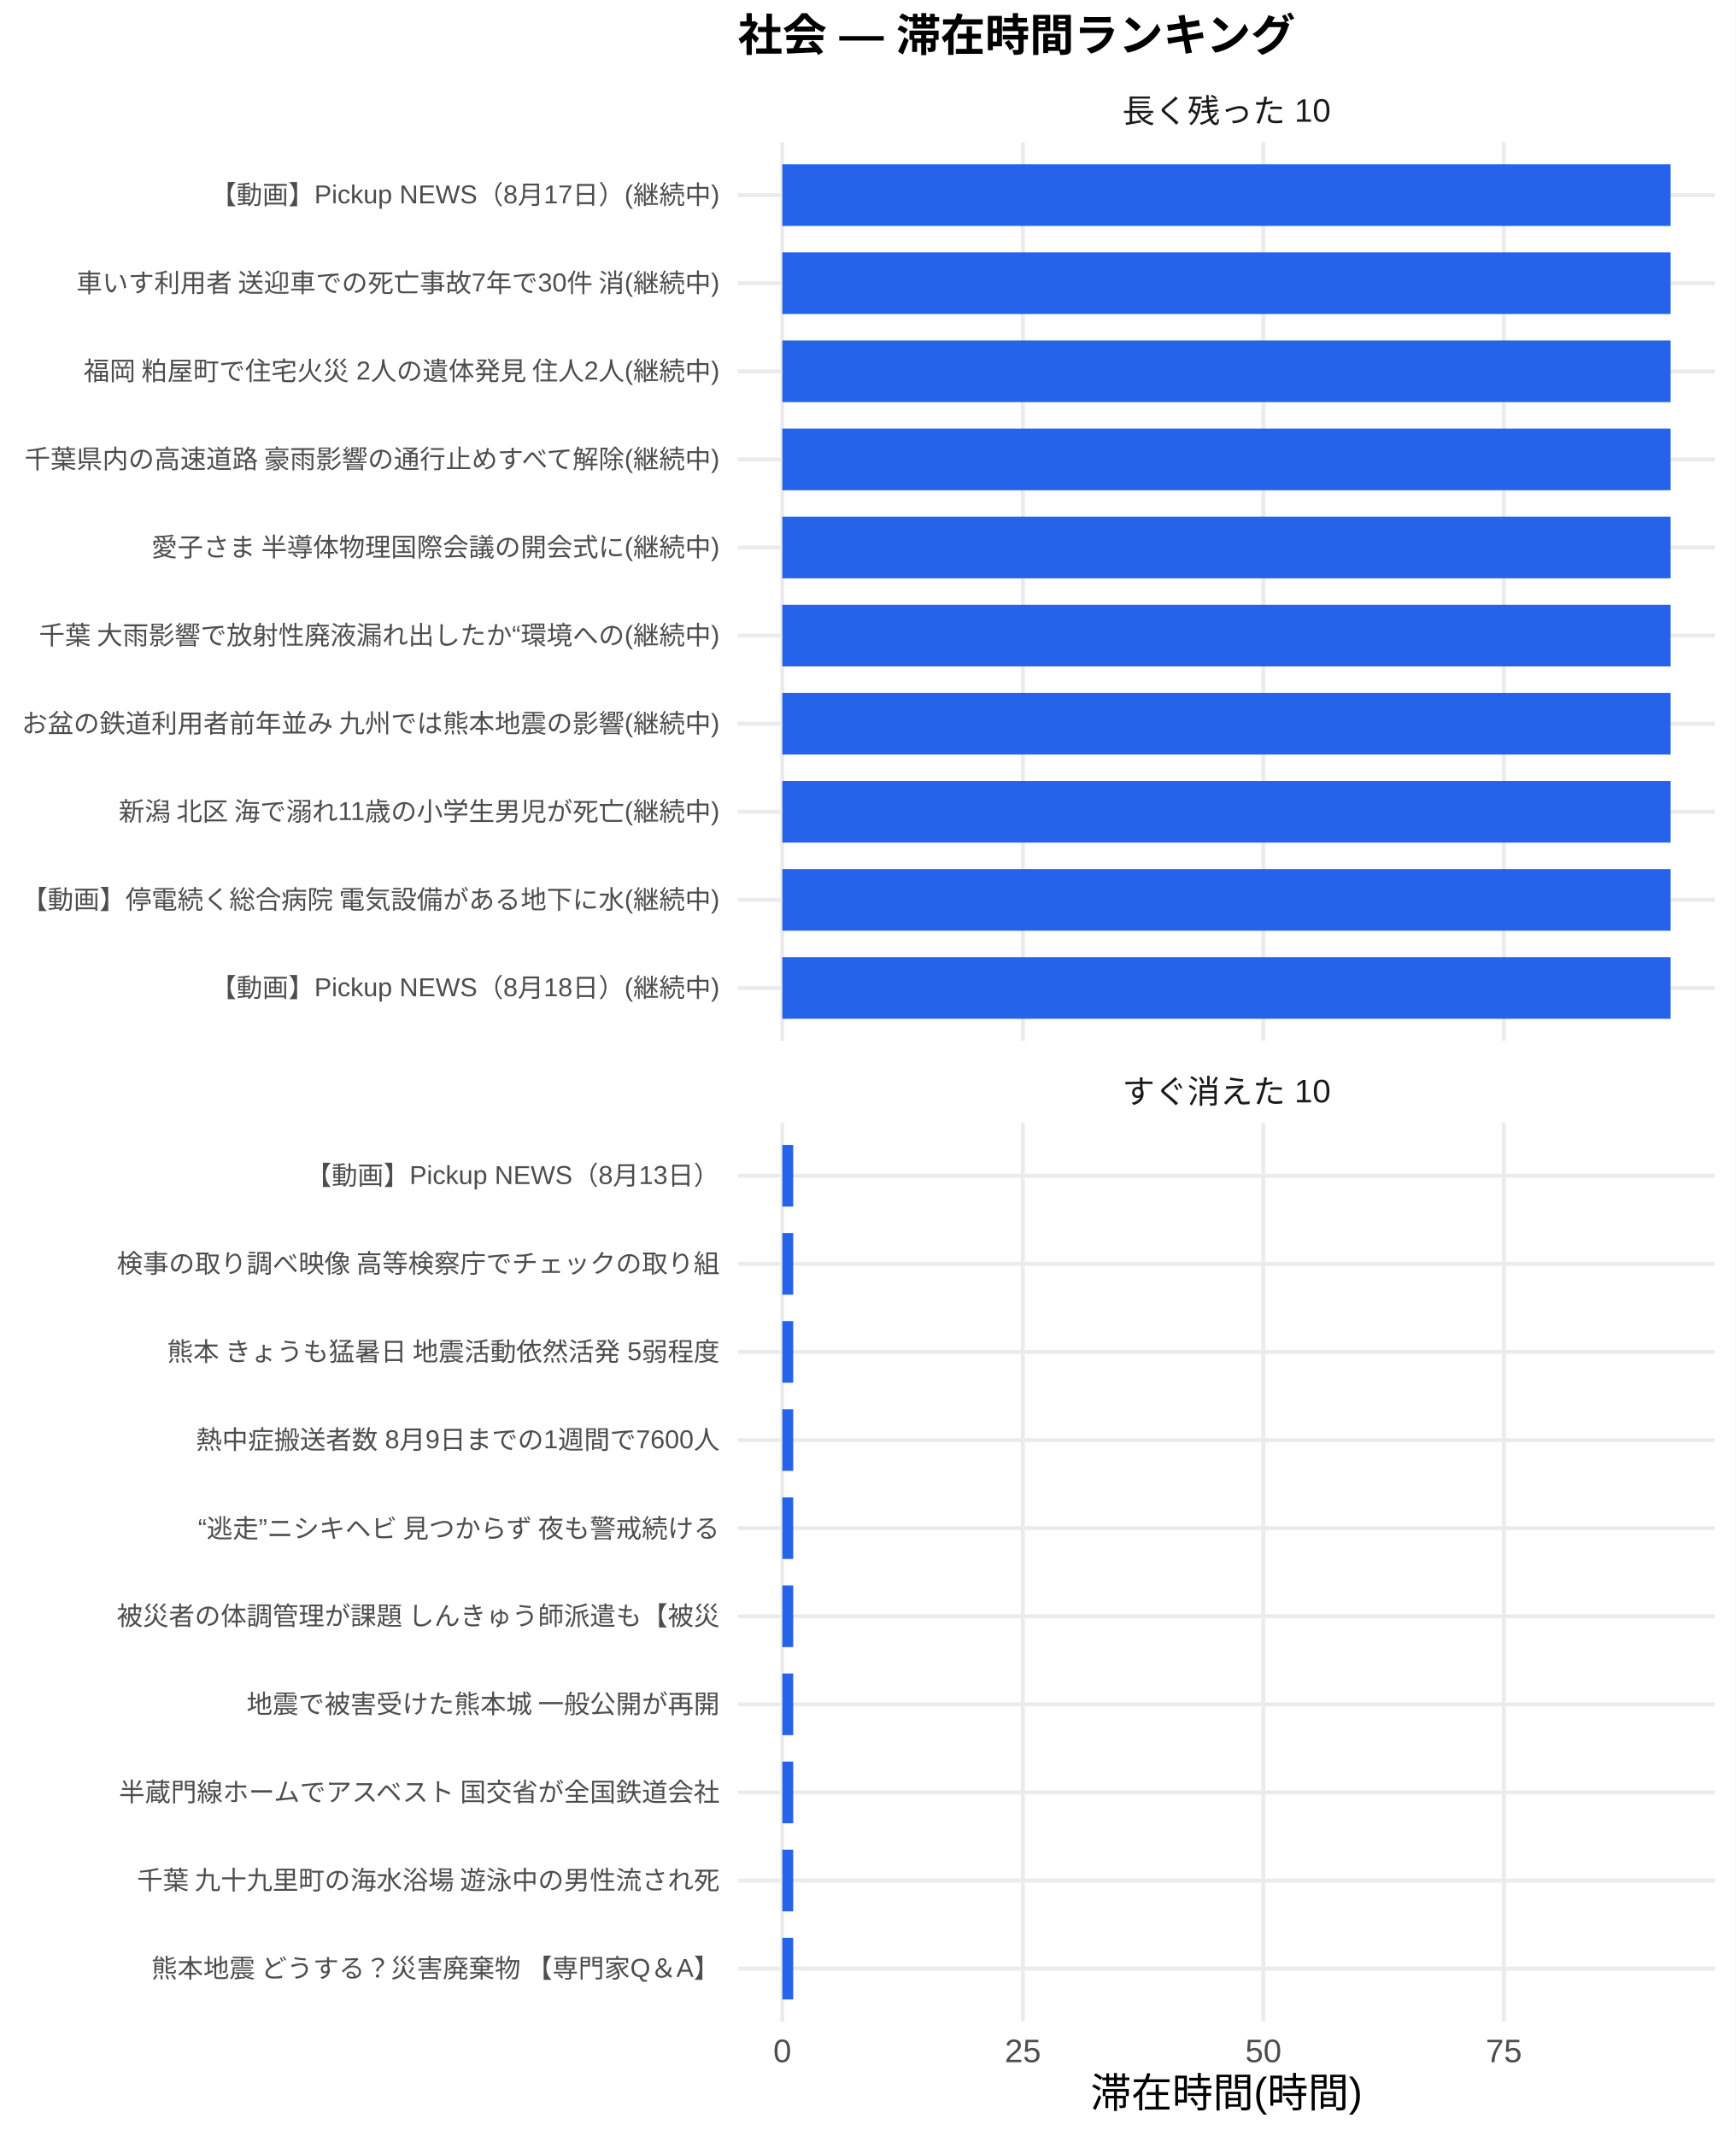
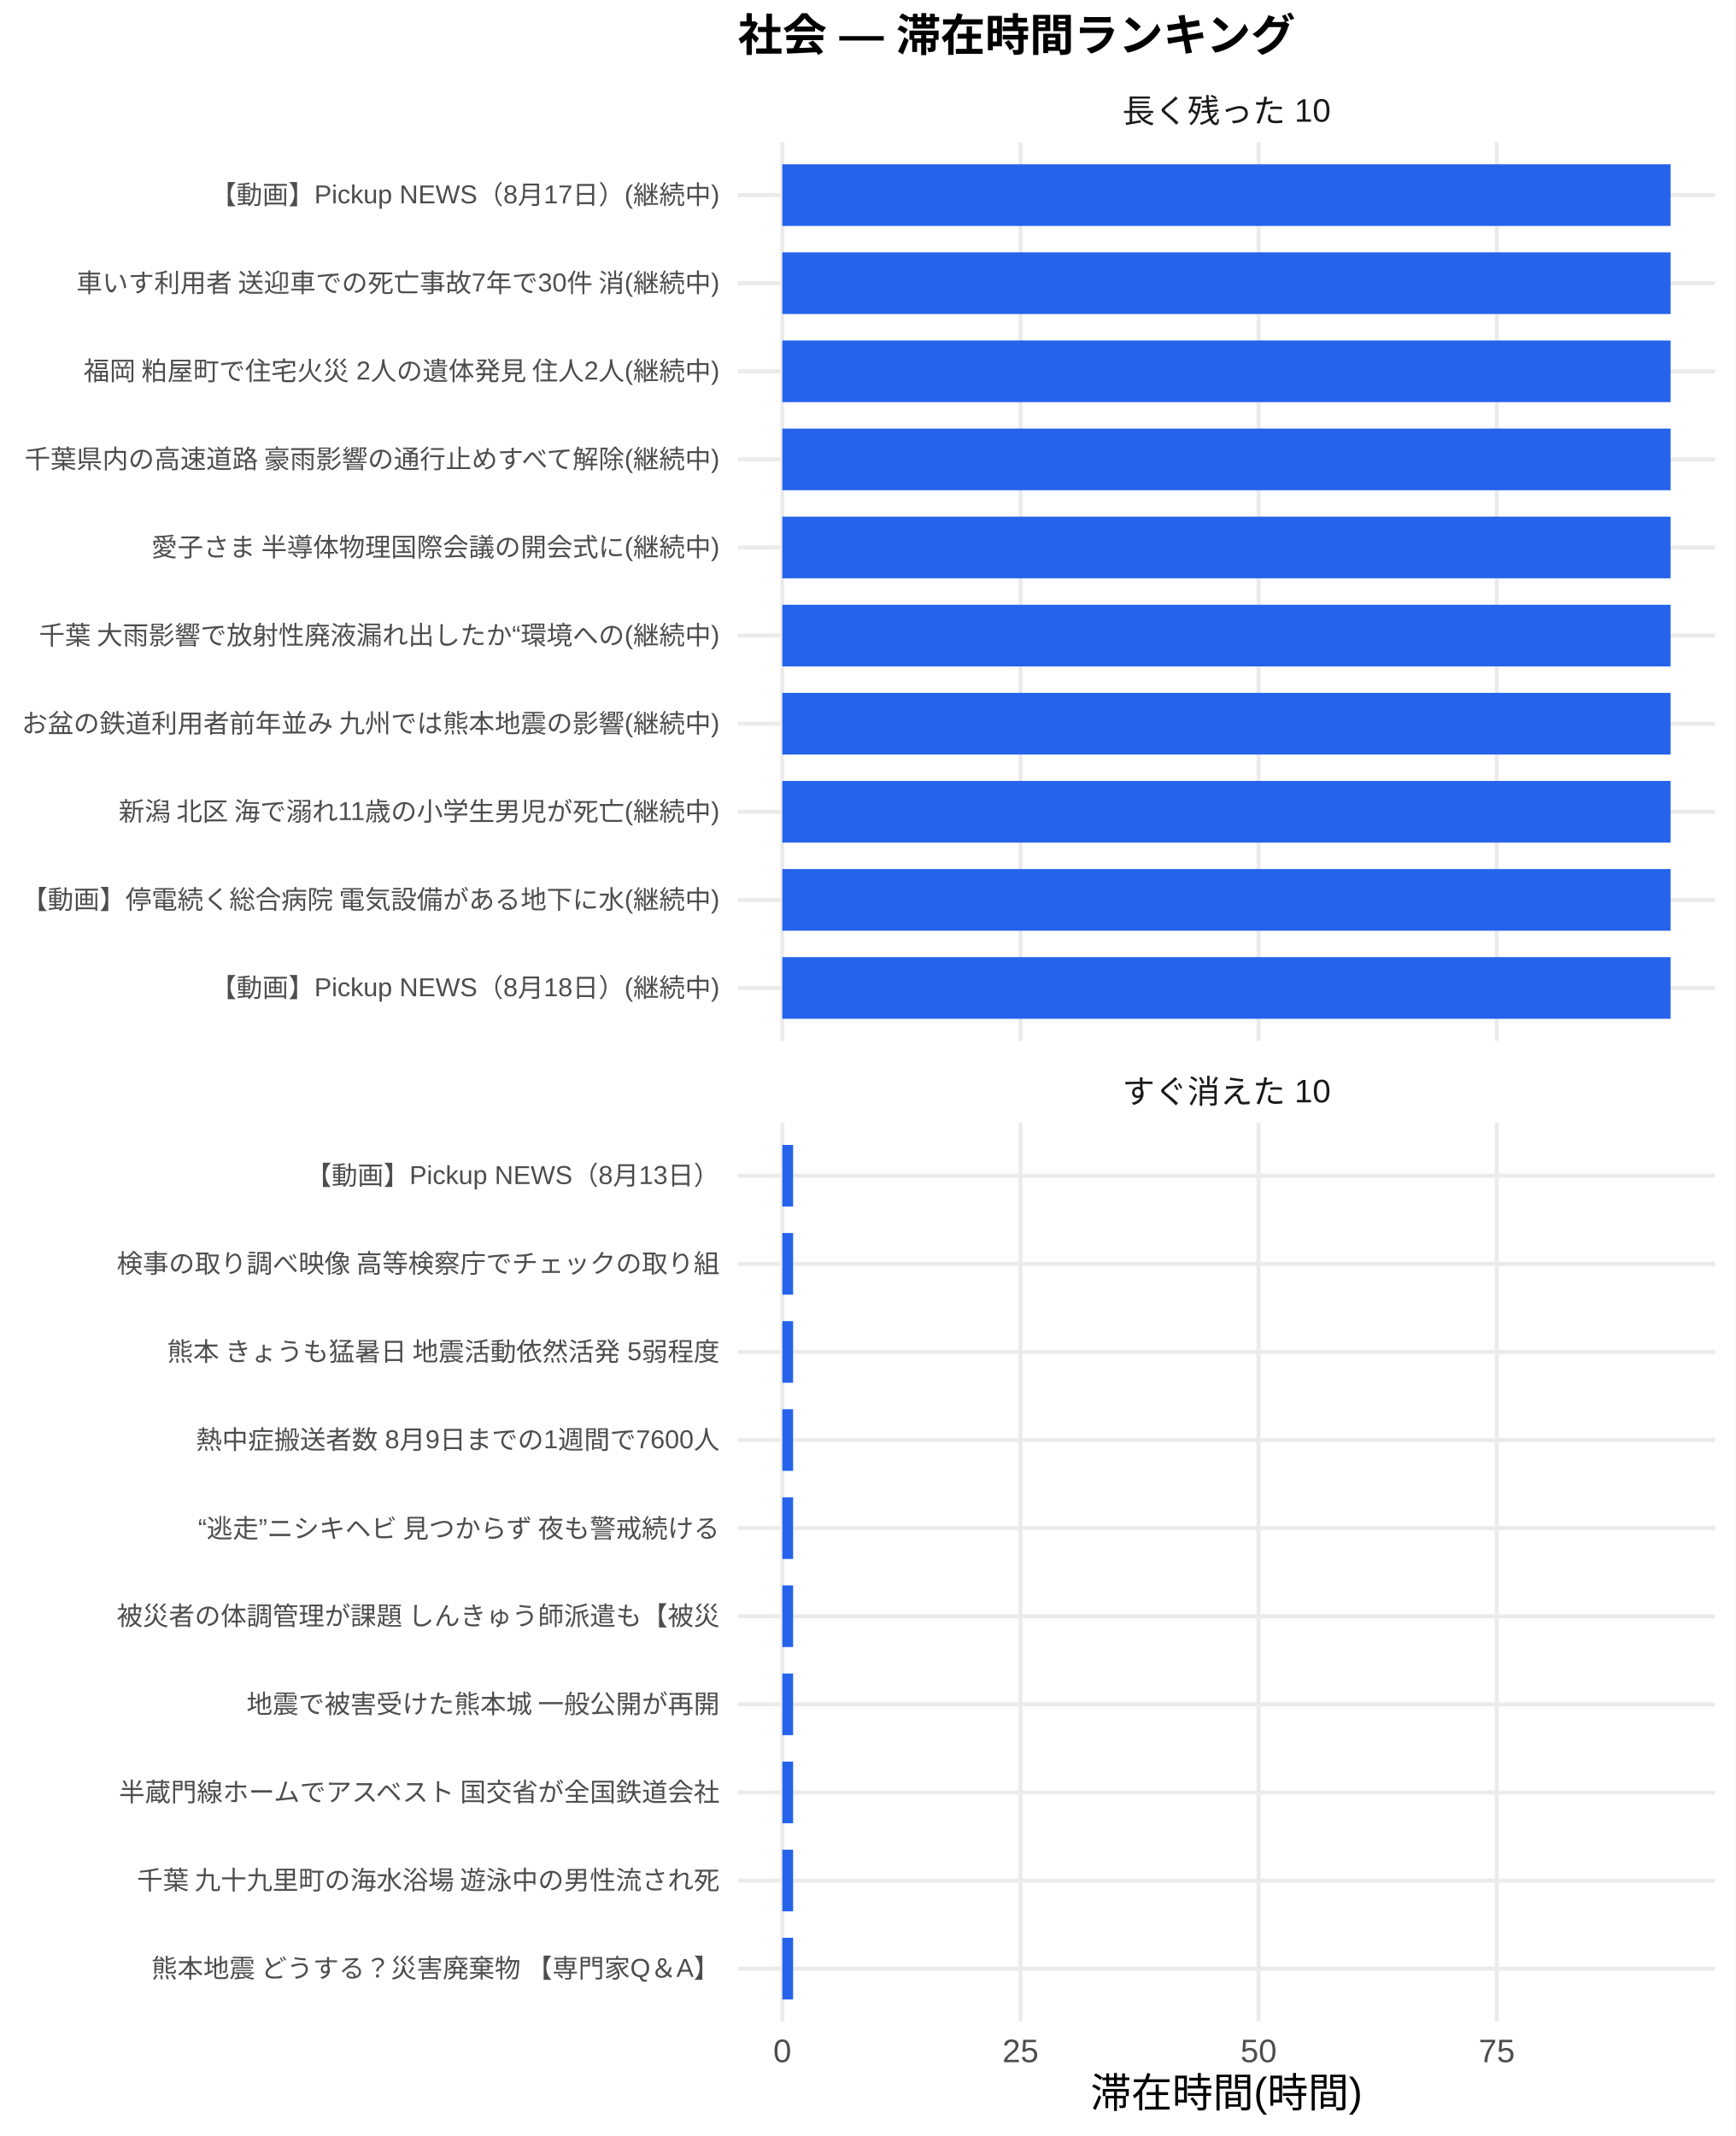
<svg xmlns="http://www.w3.org/2000/svg" width="468.00pt" height="576.00pt" viewBox="0 0 468.00 576.00">
  <g class="svglite">
    <defs>
      <style type="text/css">
    .svglite line, .svglite polyline, .svglite polygon, .svglite path, .svglite rect, .svglite circle {
      fill: none;
      stroke: #000000;
      stroke-linecap: round;
      stroke-linejoin: round;
      stroke-miterlimit: 10.00;
    }
    .svglite text {
      white-space: pre;
    }
    .svglite g.glyphgroup path {
      fill: inherit;
      stroke: none;
    }
  </style>
    </defs>
    <rect width="100%" height="100%" style="stroke: none; fill: #FFFFFF;" />
    <defs>
      <clipPath id="cpMC4wMHw0NjguMDB8MC4wMHw1NzYuMDA=">
        <rect x="0.00" y="0.00" width="468.00" height="576.00" />
      </clipPath>
    </defs>
    <g clip-path="url(#cpMC4wMHw0NjguMDB8MC4wMHw1NzYuMDA=)">
      <rect x="0" y="0.00" width="468.00" height="576.00" style="stroke-width: 1.07; stroke: none; fill: #FFFFFF;" />
    </g>
    <defs>
      <clipPath id="cpMTk5LjAwfDQ2Mi41MnwzOC4zNnwyODAuNjc=">
        <rect x="199.00" y="38.36" width="263.52" height="242.31" />
      </clipPath>
    </defs>
    <g clip-path="url(#cpMTk5LjAwfDQ2Mi41MnwzOC4zNnwyODAuNjc=)">
      <polyline points="199.00,266.42 462.52,266.42 " style="stroke-width: 1.07; stroke: #EBEBEB; stroke-linecap: butt;" />
      <polyline points="199.00,242.66 462.52,242.66 " style="stroke-width: 1.07; stroke: #EBEBEB; stroke-linecap: butt;" />
      <polyline points="199.00,218.91 462.52,218.91 " style="stroke-width: 1.07; stroke: #EBEBEB; stroke-linecap: butt;" />
      <polyline points="199.00,195.15 462.52,195.15 " style="stroke-width: 1.07; stroke: #EBEBEB; stroke-linecap: butt;" />
      <polyline points="199.00,171.39 462.52,171.39 " style="stroke-width: 1.07; stroke: #EBEBEB; stroke-linecap: butt;" />
      <polyline points="199.00,147.64 462.52,147.64 " style="stroke-width: 1.07; stroke: #EBEBEB; stroke-linecap: butt;" />
      <polyline points="199.00,123.88 462.52,123.88 " style="stroke-width: 1.07; stroke: #EBEBEB; stroke-linecap: butt;" />
      <polyline points="199.00,100.13 462.52,100.13 " style="stroke-width: 1.07; stroke: #EBEBEB; stroke-linecap: butt;" />
      <polyline points="199.00,76.37 462.52,76.37 " style="stroke-width: 1.07; stroke: #EBEBEB; stroke-linecap: butt;" />
      <polyline points="199.00,52.61 462.52,52.61 " style="stroke-width: 1.07; stroke: #EBEBEB; stroke-linecap: butt;" />
      <polyline points="210.98,280.67 210.98,38.36 " style="stroke-width: 1.07; stroke: #EBEBEB; stroke-linecap: butt;" />
-       <polyline points="275.85,280.67 275.85,38.36 " style="stroke-width: 1.07; stroke: #EBEBEB; stroke-linecap: butt;" />
-       <polyline points="340.71,280.67 340.71,38.36 " style="stroke-width: 1.07; stroke: #EBEBEB; stroke-linecap: butt;" />
-       <polyline points="405.57,280.67 405.57,38.36 " style="stroke-width: 1.07; stroke: #EBEBEB; stroke-linecap: butt;" />
+       <polyline points="275.21,280.67 275.21,38.36 " style="stroke-width: 1.07; stroke: #EBEBEB; stroke-linecap: butt;" />
+       <polyline points="339.43,280.67 339.43,38.36 " style="stroke-width: 1.07; stroke: #EBEBEB; stroke-linecap: butt;" />
+       <polyline points="403.66,280.67 403.66,38.36 " style="stroke-width: 1.07; stroke: #EBEBEB; stroke-linecap: butt;" />
      <rect x="210.98" y="44.30" width="239.56" height="16.63" style="stroke-width: 1.07; stroke: none; stroke-linecap: butt; stroke-linejoin: miter; fill: #2563EB;" />
      <rect x="210.98" y="68.05" width="239.56" height="16.63" style="stroke-width: 1.07; stroke: none; stroke-linecap: butt; stroke-linejoin: miter; fill: #2563EB;" />
      <rect x="210.98" y="91.81" width="239.56" height="16.63" style="stroke-width: 1.07; stroke: none; stroke-linecap: butt; stroke-linejoin: miter; fill: #2563EB;" />
      <rect x="210.98" y="115.57" width="239.56" height="16.63" style="stroke-width: 1.07; stroke: none; stroke-linecap: butt; stroke-linejoin: miter; fill: #2563EB;" />
      <rect x="210.98" y="139.32" width="239.56" height="16.63" style="stroke-width: 1.07; stroke: none; stroke-linecap: butt; stroke-linejoin: miter; fill: #2563EB;" />
      <rect x="210.98" y="163.08" width="239.56" height="16.63" style="stroke-width: 1.07; stroke: none; stroke-linecap: butt; stroke-linejoin: miter; fill: #2563EB;" />
      <rect x="210.98" y="186.84" width="239.56" height="16.63" style="stroke-width: 1.07; stroke: none; stroke-linecap: butt; stroke-linejoin: miter; fill: #2563EB;" />
      <rect x="210.98" y="210.59" width="239.56" height="16.63" style="stroke-width: 1.07; stroke: none; stroke-linecap: butt; stroke-linejoin: miter; fill: #2563EB;" />
      <rect x="210.98" y="234.35" width="239.56" height="16.63" style="stroke-width: 1.07; stroke: none; stroke-linecap: butt; stroke-linejoin: miter; fill: #2563EB;" />
      <rect x="210.98" y="258.10" width="239.56" height="16.63" style="stroke-width: 1.07; stroke: none; stroke-linecap: butt; stroke-linejoin: miter; fill: #2563EB;" />
    </g>
    <g clip-path="url(#cpMC4wMHw0NjguMDB8MC4wMHw1NzYuMDA=)">
</g>
    <defs>
      <clipPath id="cpMTk5LjAwfDQ2Mi41MnwzMDIuODB8NTQ1LjEy">
        <rect x="199.00" y="302.80" width="263.52" height="242.31" />
      </clipPath>
    </defs>
    <g clip-path="url(#cpMTk5LjAwfDQ2Mi41MnwzMDIuODB8NTQ1LjEy)">
      <polyline points="199.00,530.86 462.52,530.86 " style="stroke-width: 1.07; stroke: #EBEBEB; stroke-linecap: butt;" />
      <polyline points="199.00,507.11 462.52,507.11 " style="stroke-width: 1.07; stroke: #EBEBEB; stroke-linecap: butt;" />
      <polyline points="199.00,483.35 462.52,483.35 " style="stroke-width: 1.07; stroke: #EBEBEB; stroke-linecap: butt;" />
      <polyline points="199.00,459.59 462.52,459.59 " style="stroke-width: 1.07; stroke: #EBEBEB; stroke-linecap: butt;" />
      <polyline points="199.00,435.84 462.52,435.84 " style="stroke-width: 1.07; stroke: #EBEBEB; stroke-linecap: butt;" />
      <polyline points="199.00,412.08 462.52,412.08 " style="stroke-width: 1.07; stroke: #EBEBEB; stroke-linecap: butt;" />
      <polyline points="199.00,388.33 462.52,388.33 " style="stroke-width: 1.07; stroke: #EBEBEB; stroke-linecap: butt;" />
      <polyline points="199.00,364.57 462.52,364.57 " style="stroke-width: 1.07; stroke: #EBEBEB; stroke-linecap: butt;" />
      <polyline points="199.00,340.81 462.52,340.81 " style="stroke-width: 1.07; stroke: #EBEBEB; stroke-linecap: butt;" />
      <polyline points="199.00,317.06 462.52,317.06 " style="stroke-width: 1.07; stroke: #EBEBEB; stroke-linecap: butt;" />
      <polyline points="210.98,545.12 210.98,302.80 " style="stroke-width: 1.07; stroke: #EBEBEB; stroke-linecap: butt;" />
-       <polyline points="275.85,545.12 275.85,302.80 " style="stroke-width: 1.07; stroke: #EBEBEB; stroke-linecap: butt;" />
-       <polyline points="340.71,545.12 340.71,302.80 " style="stroke-width: 1.07; stroke: #EBEBEB; stroke-linecap: butt;" />
-       <polyline points="405.57,545.12 405.57,302.80 " style="stroke-width: 1.07; stroke: #EBEBEB; stroke-linecap: butt;" />
-       <rect x="210.98" y="308.74" width="2.94" height="16.63" style="stroke-width: 1.07; stroke: none; stroke-linecap: butt; stroke-linejoin: miter; fill: #2563EB;" />
-       <rect x="210.98" y="332.50" width="2.94" height="16.63" style="stroke-width: 1.07; stroke: none; stroke-linecap: butt; stroke-linejoin: miter; fill: #2563EB;" />
-       <rect x="210.98" y="356.25" width="2.94" height="16.63" style="stroke-width: 1.07; stroke: none; stroke-linecap: butt; stroke-linejoin: miter; fill: #2563EB;" />
-       <rect x="210.98" y="380.01" width="2.94" height="16.63" style="stroke-width: 1.07; stroke: none; stroke-linecap: butt; stroke-linejoin: miter; fill: #2563EB;" />
-       <rect x="210.98" y="403.77" width="2.94" height="16.63" style="stroke-width: 1.07; stroke: none; stroke-linecap: butt; stroke-linejoin: miter; fill: #2563EB;" />
-       <rect x="210.98" y="427.52" width="2.94" height="16.63" style="stroke-width: 1.07; stroke: none; stroke-linecap: butt; stroke-linejoin: miter; fill: #2563EB;" />
-       <rect x="210.98" y="451.28" width="2.94" height="16.63" style="stroke-width: 1.07; stroke: none; stroke-linecap: butt; stroke-linejoin: miter; fill: #2563EB;" />
-       <rect x="210.98" y="475.04" width="2.94" height="16.63" style="stroke-width: 1.07; stroke: none; stroke-linecap: butt; stroke-linejoin: miter; fill: #2563EB;" />
-       <rect x="210.98" y="498.79" width="2.94" height="16.63" style="stroke-width: 1.07; stroke: none; stroke-linecap: butt; stroke-linejoin: miter; fill: #2563EB;" />
-       <rect x="210.98" y="522.55" width="2.94" height="16.63" style="stroke-width: 1.07; stroke: none; stroke-linecap: butt; stroke-linejoin: miter; fill: #2563EB;" />
+       <polyline points="275.21,545.12 275.21,302.80 " style="stroke-width: 1.07; stroke: #EBEBEB; stroke-linecap: butt;" />
+       <polyline points="339.43,545.12 339.43,302.80 " style="stroke-width: 1.07; stroke: #EBEBEB; stroke-linecap: butt;" />
+       <polyline points="403.66,545.12 403.66,302.80 " style="stroke-width: 1.07; stroke: #EBEBEB; stroke-linecap: butt;" />
+       <rect x="210.98" y="308.74" width="2.91" height="16.63" style="stroke-width: 1.07; stroke: none; stroke-linecap: butt; stroke-linejoin: miter; fill: #2563EB;" />
+       <rect x="210.98" y="332.50" width="2.91" height="16.63" style="stroke-width: 1.07; stroke: none; stroke-linecap: butt; stroke-linejoin: miter; fill: #2563EB;" />
+       <rect x="210.98" y="356.25" width="2.91" height="16.63" style="stroke-width: 1.07; stroke: none; stroke-linecap: butt; stroke-linejoin: miter; fill: #2563EB;" />
+       <rect x="210.98" y="380.01" width="2.91" height="16.63" style="stroke-width: 1.07; stroke: none; stroke-linecap: butt; stroke-linejoin: miter; fill: #2563EB;" />
+       <rect x="210.98" y="403.77" width="2.91" height="16.63" style="stroke-width: 1.07; stroke: none; stroke-linecap: butt; stroke-linejoin: miter; fill: #2563EB;" />
+       <rect x="210.98" y="427.52" width="2.91" height="16.63" style="stroke-width: 1.07; stroke: none; stroke-linecap: butt; stroke-linejoin: miter; fill: #2563EB;" />
+       <rect x="210.98" y="451.28" width="2.91" height="16.63" style="stroke-width: 1.07; stroke: none; stroke-linecap: butt; stroke-linejoin: miter; fill: #2563EB;" />
+       <rect x="210.98" y="475.04" width="2.91" height="16.63" style="stroke-width: 1.07; stroke: none; stroke-linecap: butt; stroke-linejoin: miter; fill: #2563EB;" />
+       <rect x="210.98" y="498.79" width="2.91" height="16.63" style="stroke-width: 1.07; stroke: none; stroke-linecap: butt; stroke-linejoin: miter; fill: #2563EB;" />
+       <rect x="210.98" y="522.55" width="2.91" height="16.63" style="stroke-width: 1.07; stroke: none; stroke-linecap: butt; stroke-linejoin: miter; fill: #2563EB;" />
    </g>
    <g clip-path="url(#cpMC4wMHw0NjguMDB8MC4wMHw1NzYuMDA=)">
</g>
    <defs>
      <clipPath id="cpMTk5LjAwfDQ2Mi41MnwyODYuMTV8MzAyLjgw">
        <rect x="199.00" y="286.15" width="263.52" height="16.65" />
      </clipPath>
    </defs>
    <g clip-path="url(#cpMTk5LjAwfDQ2Mi41MnwyODYuMTV8MzAyLjgw)">
      <text x="330.76" y="297.50" text-anchor="middle" style="font-size: 8.80px;fill: #1A1A1A; font-family: &quot;Liberation Sans&quot;;" textLength="56.20px" lengthAdjust="spacingAndGlyphs">すぐ消えた 10</text>
    </g>
    <g clip-path="url(#cpMC4wMHw0NjguMDB8MC4wMHw1NzYuMDA=)">
</g>
    <defs>
      <clipPath id="cpMTk5LjAwfDQ2Mi41MnwyMS43MXwzOC4zNg==">
        <rect x="199.00" y="21.71" width="263.52" height="16.65" />
      </clipPath>
    </defs>
    <g clip-path="url(#cpMTk5LjAwfDQ2Mi41MnwyMS43MXwzOC4zNg==)">
      <text x="330.76" y="33.06" text-anchor="middle" style="font-size: 8.80px;fill: #1A1A1A; font-family: &quot;Liberation Sans&quot;;" textLength="56.20px" lengthAdjust="spacingAndGlyphs">長く残った 10</text>
    </g>
    <g clip-path="url(#cpMC4wMHw0NjguMDB8MC4wMHw1NzYuMDA=)">
      <text x="210.98" y="556.10" text-anchor="middle" style="font-size: 8.80px;fill: #4D4D4D; font-family: &quot;Liberation Sans&quot;;" textLength="4.89px" lengthAdjust="spacingAndGlyphs">0</text>
-       <text x="275.85" y="556.10" text-anchor="middle" style="font-size: 8.80px;fill: #4D4D4D; font-family: &quot;Liberation Sans&quot;;" textLength="9.78px" lengthAdjust="spacingAndGlyphs">25</text>
-       <text x="340.71" y="556.10" text-anchor="middle" style="font-size: 8.80px;fill: #4D4D4D; font-family: &quot;Liberation Sans&quot;;" textLength="9.78px" lengthAdjust="spacingAndGlyphs">50</text>
-       <text x="405.57" y="556.10" text-anchor="middle" style="font-size: 8.80px;fill: #4D4D4D; font-family: &quot;Liberation Sans&quot;;" textLength="9.78px" lengthAdjust="spacingAndGlyphs">75</text>
+       <text x="275.21" y="556.10" text-anchor="middle" style="font-size: 8.80px;fill: #4D4D4D; font-family: &quot;Liberation Sans&quot;;" textLength="9.78px" lengthAdjust="spacingAndGlyphs">25</text>
+       <text x="339.43" y="556.10" text-anchor="middle" style="font-size: 8.80px;fill: #4D4D4D; font-family: &quot;Liberation Sans&quot;;" textLength="9.78px" lengthAdjust="spacingAndGlyphs">50</text>
+       <text x="403.66" y="556.10" text-anchor="middle" style="font-size: 8.80px;fill: #4D4D4D; font-family: &quot;Liberation Sans&quot;;" textLength="9.78px" lengthAdjust="spacingAndGlyphs">75</text>
      <text x="194.07" y="268.83" text-anchor="end" style="font-size: 7.00px;fill: #4D4D4D; font-family: &quot;Liberation Sans&quot;;" textLength="137.30px" lengthAdjust="spacingAndGlyphs">【動画】Pickup NEWS（8月18日）(継続中)</text>
      <text x="194.07" y="245.07" text-anchor="end" style="font-size: 7.00px;fill: #4D4D4D; font-family: &quot;Liberation Sans&quot;;" textLength="188.59px" lengthAdjust="spacingAndGlyphs">【動画】停電続く総合病院 電気設備がある地下に水(継続中)</text>
      <text x="194.07" y="221.31" text-anchor="end" style="font-size: 7.00px;fill: #4D4D4D; font-family: &quot;Liberation Sans&quot;;" textLength="162.80px" lengthAdjust="spacingAndGlyphs">新潟 北区 海で溺れ11歳の小学生男児が死亡(継続中)</text>
      <text x="194.07" y="197.56" text-anchor="end" style="font-size: 7.00px;fill: #4D4D4D; font-family: &quot;Liberation Sans&quot;;" textLength="188.59px" lengthAdjust="spacingAndGlyphs">お盆の鉄道利用者前年並み 九州では熊本地震の影響(継続中)</text>
      <text x="194.07" y="173.80" text-anchor="end" style="font-size: 7.00px;fill: #4D4D4D; font-family: &quot;Liberation Sans&quot;;" textLength="183.92px" lengthAdjust="spacingAndGlyphs">千葉 大雨影響で放射性廃液漏れ出したか“環境への(継続中)</text>
      <text x="194.07" y="150.05" text-anchor="end" style="font-size: 7.00px;fill: #4D4D4D; font-family: &quot;Liberation Sans&quot;;" textLength="153.59px" lengthAdjust="spacingAndGlyphs">愛子さま 半導体物理国際会議の開会式に(継続中)</text>
      <text x="194.07" y="126.29" text-anchor="end" style="font-size: 7.00px;fill: #4D4D4D; font-family: &quot;Liberation Sans&quot;;" textLength="188.59px" lengthAdjust="spacingAndGlyphs">千葉県内の高速道路 豪雨影響の通行止めすべて解除(継続中)</text>
      <text x="194.07" y="102.53" text-anchor="end" style="font-size: 7.00px;fill: #4D4D4D; font-family: &quot;Liberation Sans&quot;;" textLength="172.25px" lengthAdjust="spacingAndGlyphs">福岡 粕屋町で住宅火災 2人の遺体発見 住人2人(継続中)</text>
      <text x="194.07" y="78.78" text-anchor="end" style="font-size: 7.00px;fill: #4D4D4D; font-family: &quot;Liberation Sans&quot;;" textLength="174.20px" lengthAdjust="spacingAndGlyphs">車いす利用者 送迎車での死亡事故7年で30件 消(継続中)</text>
      <text x="194.07" y="55.02" text-anchor="end" style="font-size: 7.00px;fill: #4D4D4D; font-family: &quot;Liberation Sans&quot;;" textLength="137.30px" lengthAdjust="spacingAndGlyphs">【動画】Pickup NEWS（8月17日）(継続中)</text>
      <text x="194.07" y="533.27" text-anchor="end" style="font-size: 7.00px;fill: #4D4D4D; font-family: &quot;Liberation Sans&quot;;" textLength="153.98px" lengthAdjust="spacingAndGlyphs">熊本地震 どうする？災害廃棄物 【専門家Q＆A】</text>
      <text x="194.07" y="509.51" text-anchor="end" style="font-size: 7.00px;fill: #4D4D4D; font-family: &quot;Liberation Sans&quot;;" textLength="157.88px" lengthAdjust="spacingAndGlyphs">千葉 九十九里町の海水浴場 遊泳中の男性流され死</text>
      <text x="194.07" y="485.76" text-anchor="end" style="font-size: 7.00px;fill: #4D4D4D; font-family: &quot;Liberation Sans&quot;;" textLength="162.94px" lengthAdjust="spacingAndGlyphs">半蔵門線ホームでアスベスト 国交省が全国鉄道会社</text>
      <text x="194.07" y="462.00" text-anchor="end" style="font-size: 7.00px;fill: #4D4D4D; font-family: &quot;Liberation Sans&quot;;" textLength="127.94px" lengthAdjust="spacingAndGlyphs">地震で被害受けた熊本城 一般公開が再開</text>
      <text x="194.07" y="438.25" text-anchor="end" style="font-size: 7.00px;fill: #4D4D4D; font-family: &quot;Liberation Sans&quot;;" textLength="162.94px" lengthAdjust="spacingAndGlyphs">被災者の体調管理が課題 しんきゅう師派遣も【被災</text>
      <text x="194.07" y="414.49" text-anchor="end" style="font-size: 7.00px;fill: #4D4D4D; font-family: &quot;Liberation Sans&quot;;" textLength="143.47px" lengthAdjust="spacingAndGlyphs">“逃走”ニシキヘビ 見つからず 夜も警戒続ける </text>
      <text x="194.07" y="390.73" text-anchor="end" style="font-size: 7.00px;fill: #4D4D4D; font-family: &quot;Liberation Sans&quot;;" textLength="141.17px" lengthAdjust="spacingAndGlyphs">熱中症搬送者数 8月9日までの1週間で7600人</text>
      <text x="194.07" y="366.98" text-anchor="end" style="font-size: 7.00px;fill: #4D4D4D; font-family: &quot;Liberation Sans&quot;;" textLength="149.70px" lengthAdjust="spacingAndGlyphs">熊本 きょうも猛暑日 地震活動依然活発 5弱程度</text>
      <text x="194.07" y="343.22" text-anchor="end" style="font-size: 7.00px;fill: #4D4D4D; font-family: &quot;Liberation Sans&quot;;" textLength="162.94px" lengthAdjust="spacingAndGlyphs">検事の取り調べ映像 高等検察庁でチェックの取り組</text>
      <text x="194.07" y="319.47" text-anchor="end" style="font-size: 7.00px;fill: #4D4D4D; font-family: &quot;Liberation Sans&quot;;" textLength="111.64px" lengthAdjust="spacingAndGlyphs">【動画】Pickup NEWS（8月13日）</text>
      <text x="330.76" y="568.24" text-anchor="middle" style="font-size: 11.00px; font-family: &quot;Liberation Sans&quot;;" textLength="73.31px" lengthAdjust="spacingAndGlyphs">滞在時間(時間)</text>
      <text x="199.00" y="13.74" style="font-size: 12.00px; font-weight: bold; font-family: &quot;Liberation Sans&quot;;" textLength="150.66px" lengthAdjust="spacingAndGlyphs">社会 — 滞在時間ランキング</text>
    </g>
  </g>
</svg>
